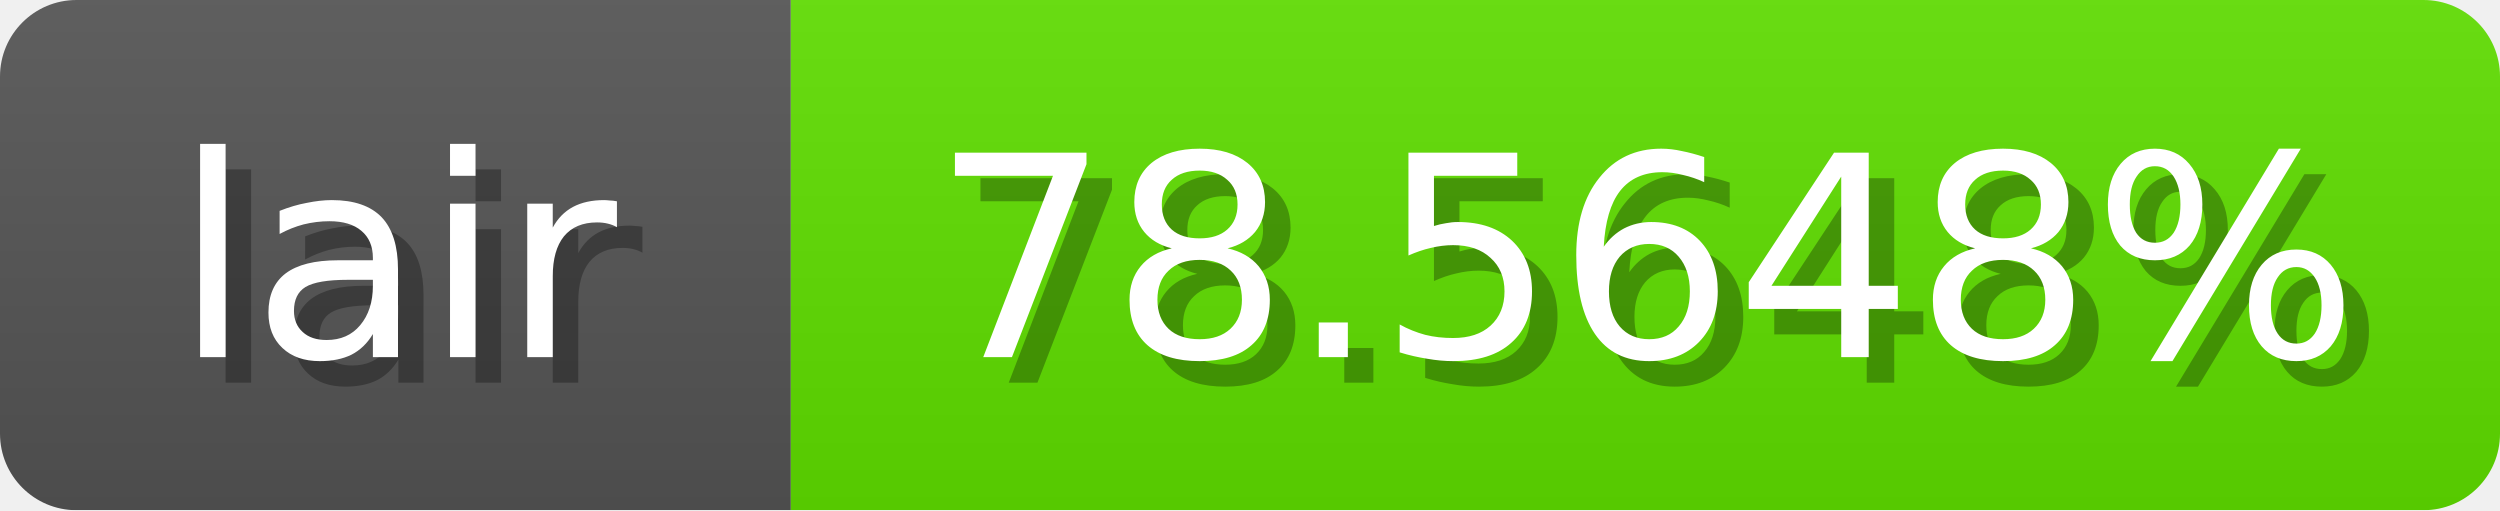
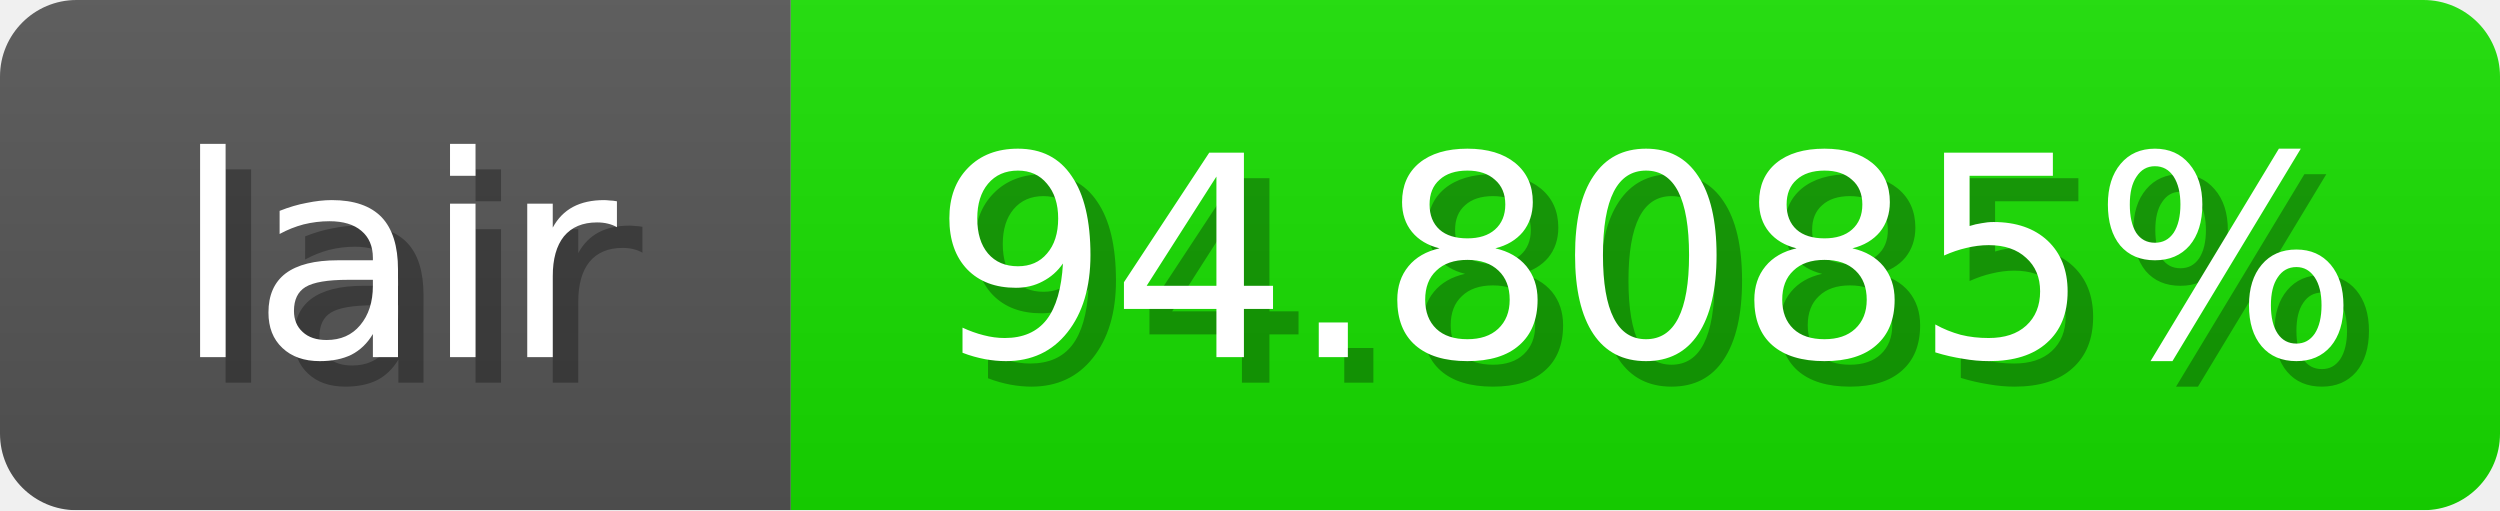
<svg xmlns="http://www.w3.org/2000/svg" width="98" height="20">
  <linearGradient id="b" x2="0" y2="100%">
    <stop offset="0" stop-color="#bbb" stop-opacity=".1" />
    <stop offset="1" stop-opacity=".1" />
  </linearGradient>
  <mask id="anybadge_1">
    <rect width="98" height="20" rx="3" fill="#fff" />
  </mask>
  <g mask="url(#anybadge_1)">
    <path fill="#555" d="M0 0h31v20H0z" />
-     <path fill="#60e000" d="M31 0h67v20H31z" />
+     <path fill="#17e000" d="M31 0h67v20H31z" />
    <path fill="url(#b)" d="M0 0h98v20H0z" />
  </g>
  <g fill="#fff" text-anchor="middle" font-family="DejaVu Sans,Verdana,Geneva,sans-serif" font-size="11">
    <text x="16.5" y="15" fill="#010101" fill-opacity=".3">lair</text>
    <text x="15.5" y="14">lair</text>
  </g>
  <g fill="#fff" text-anchor="middle" font-family="DejaVu Sans,Verdana,Geneva,sans-serif" font-size="11">
-     <text x="65.5" y="15" fill="#010101" fill-opacity=".3">78.5648%</text>
-     <text x="64.5" y="14">78.5648%</text>
+     <text x="65.5" y="15" fill="#010101" fill-opacity=".3">94.8085%</text>
+     <text x="64.5" y="14">94.8085%</text>
  </g>
</svg>
